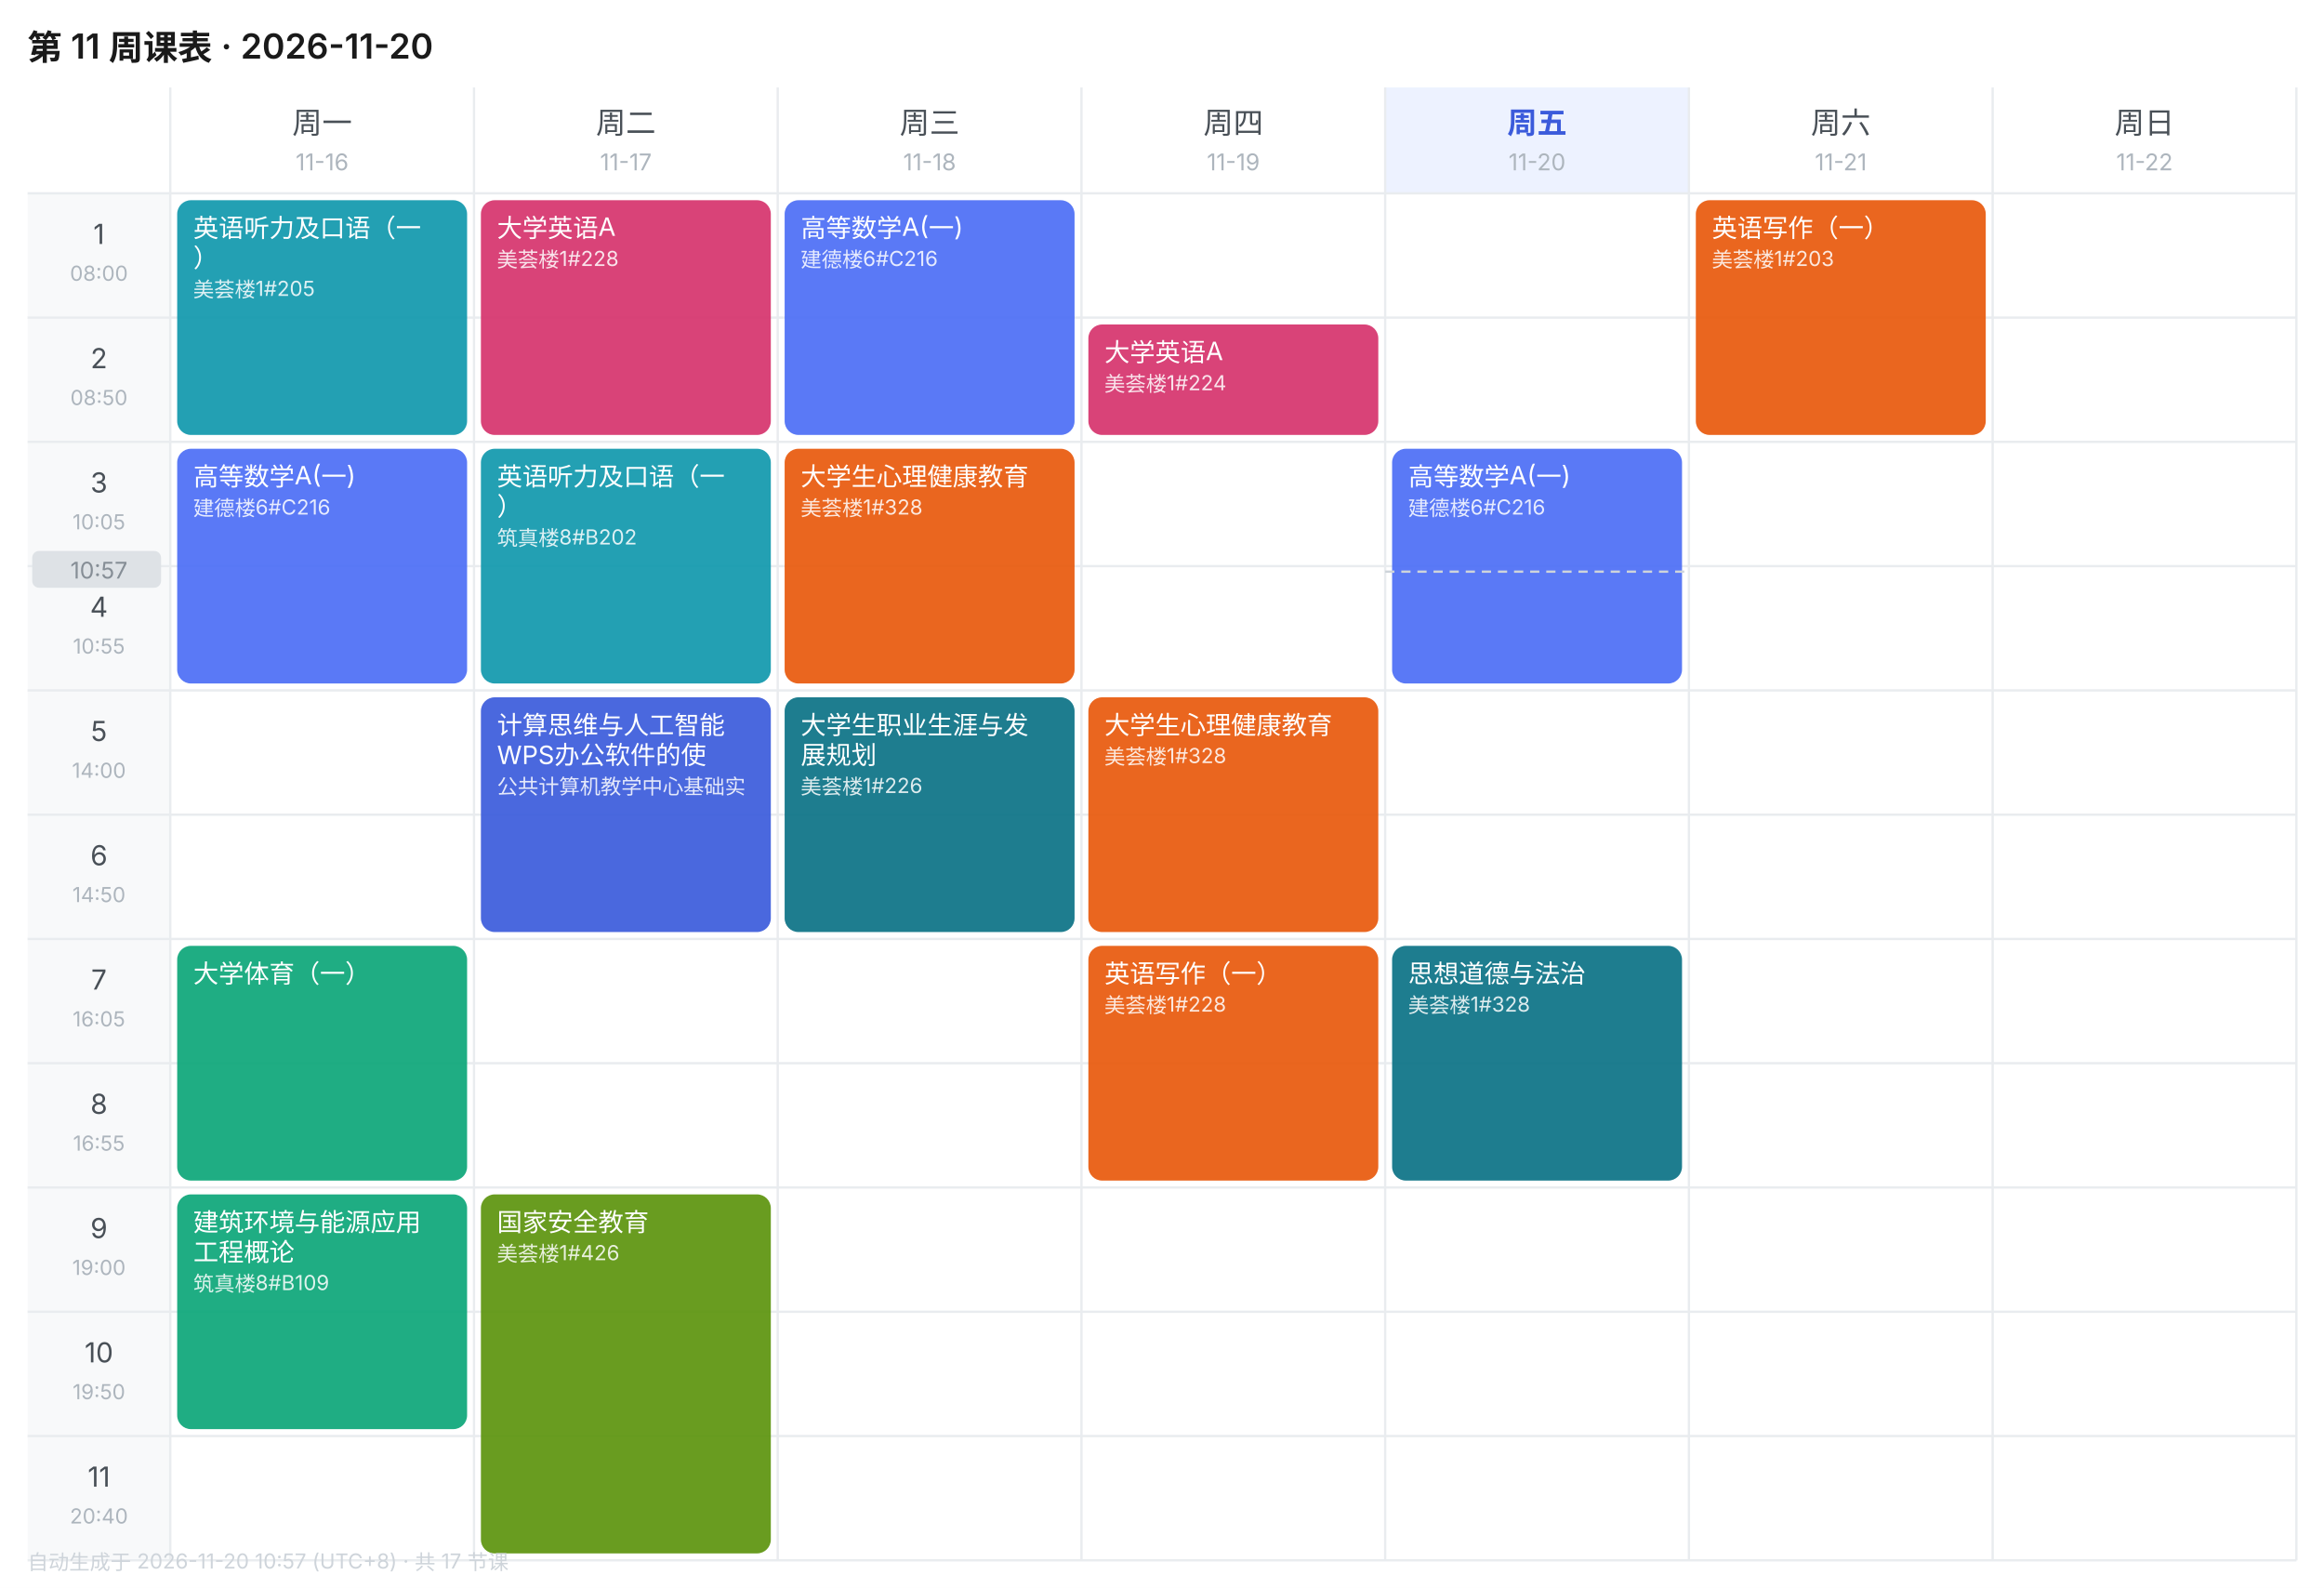
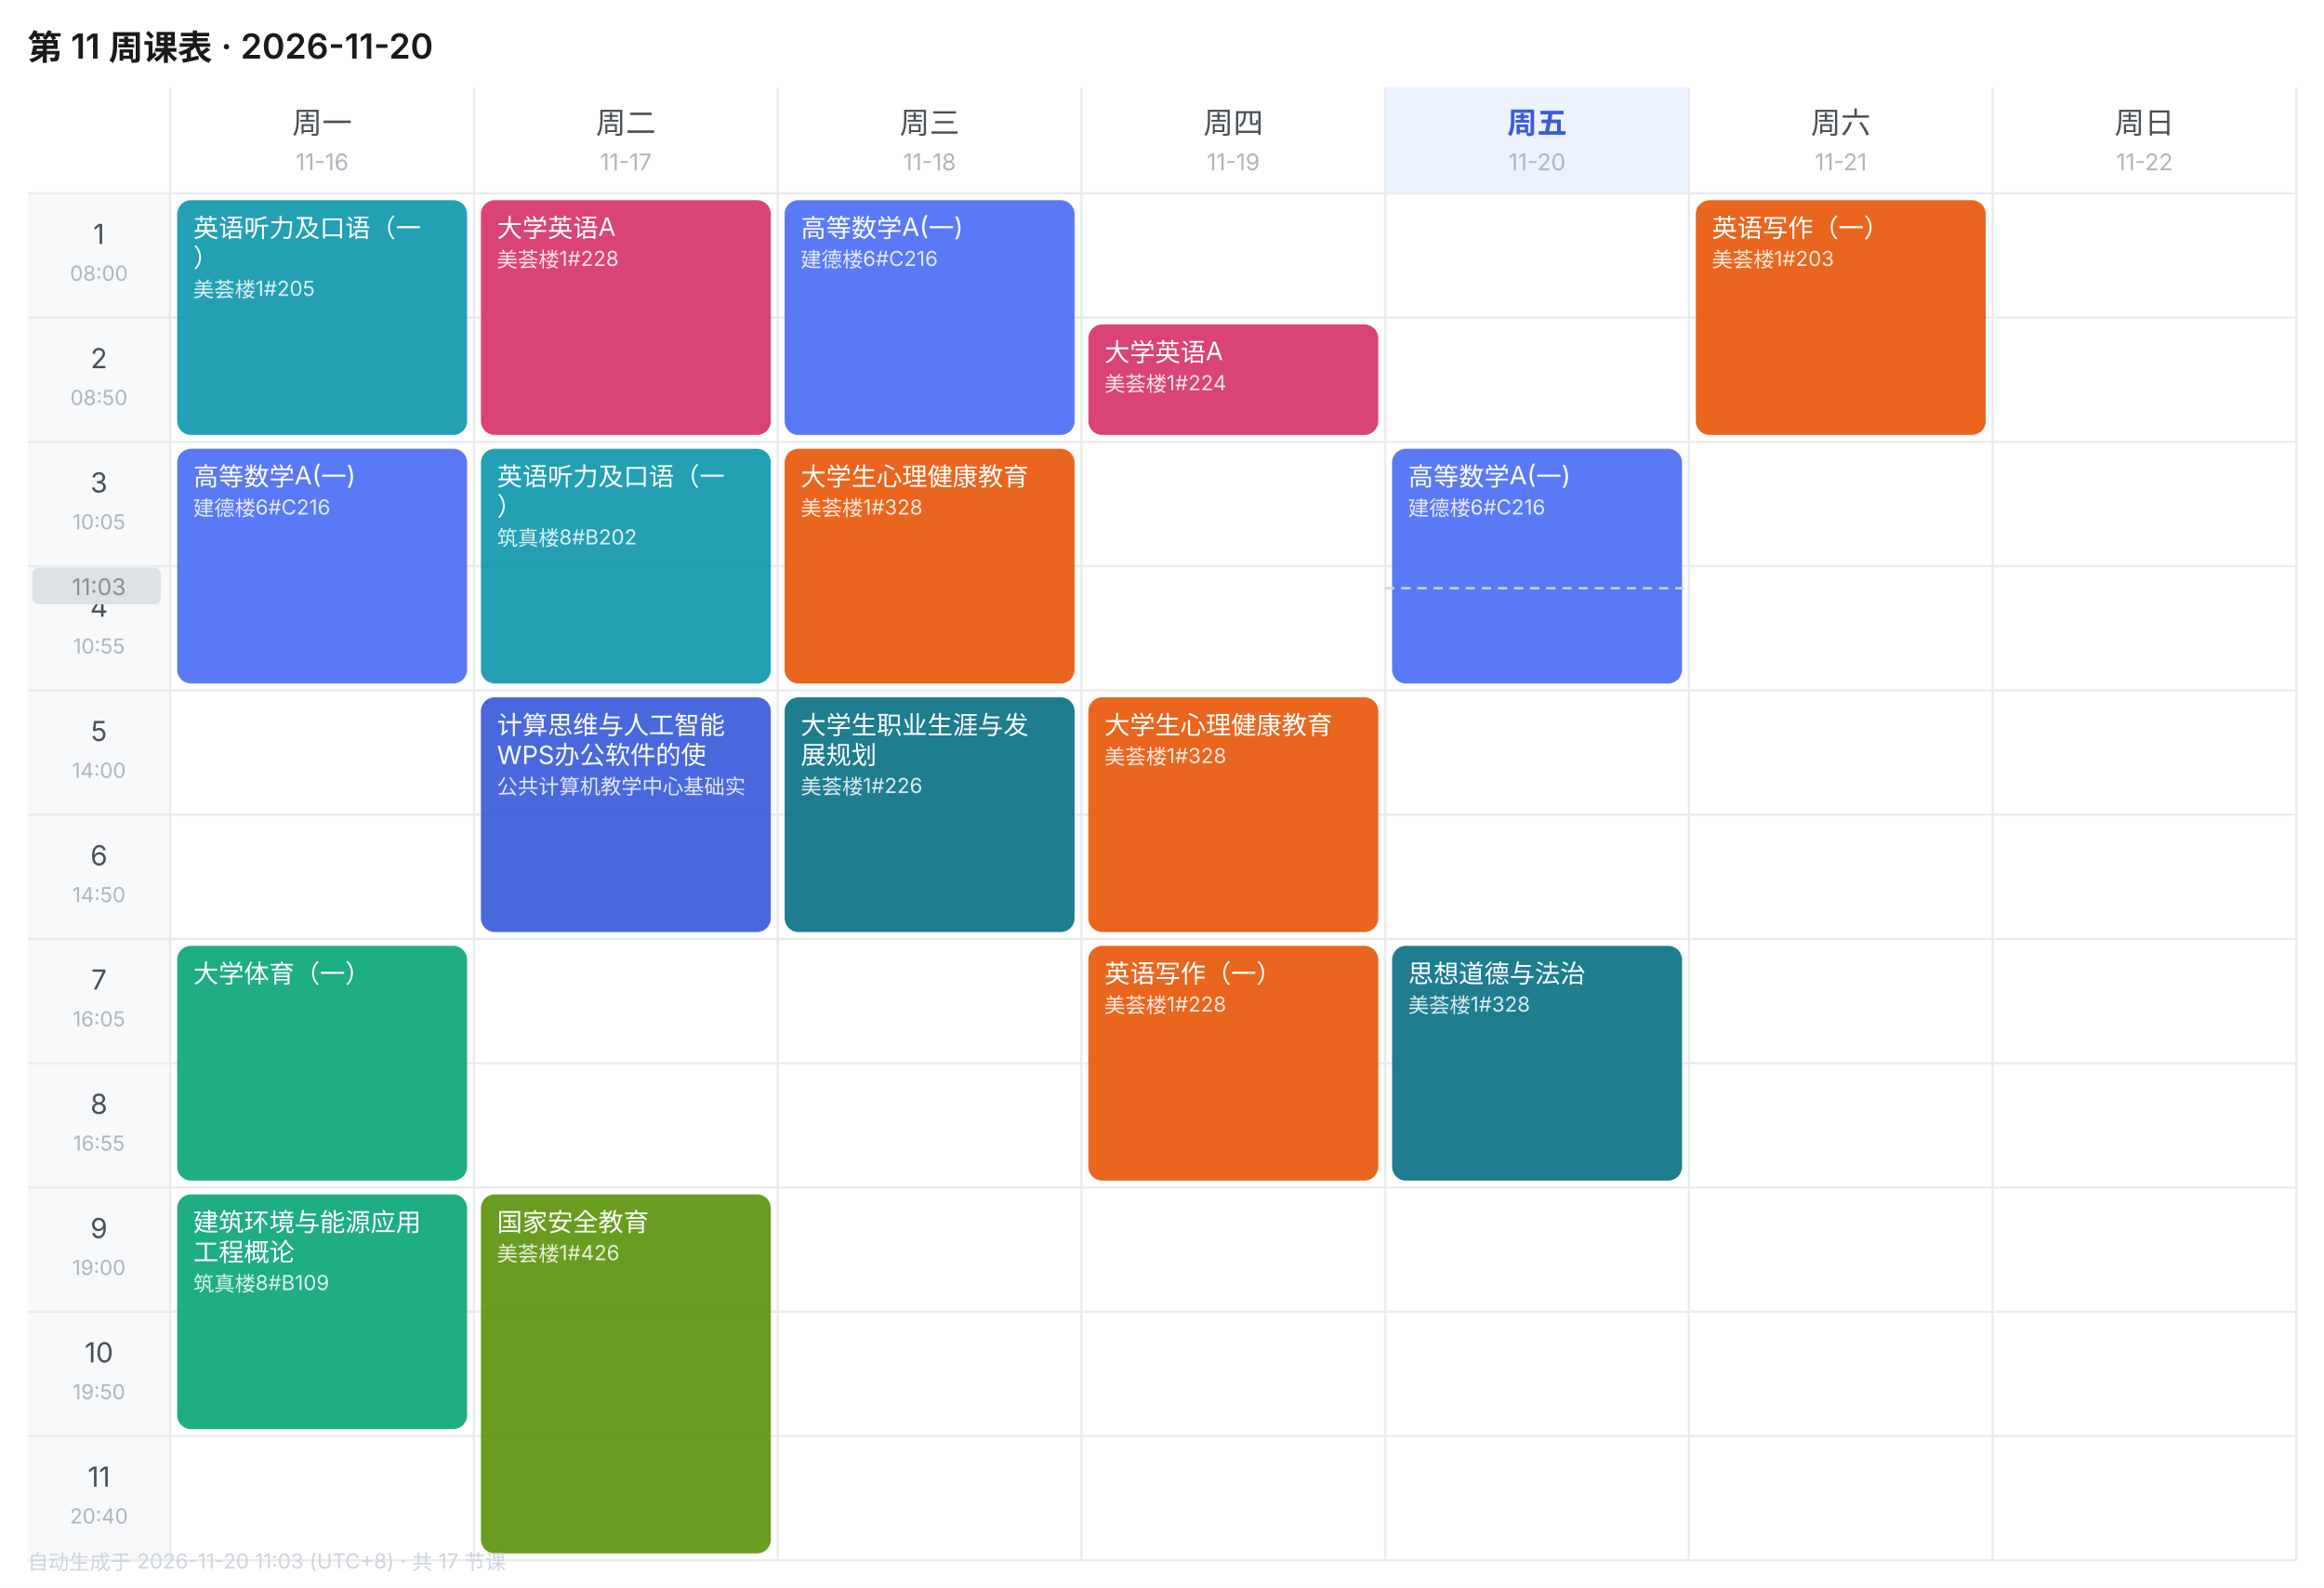
<svg xmlns="http://www.w3.org/2000/svg" width="1010" height="690" viewBox="0 0 1010 690" font-family="-apple-system,BlinkMacSystemFont,'Segoe UI','PingFang SC','Microsoft YaHei',sans-serif">
  <rect width="1010" height="690" fill="#FFFFFF" />
  <text x="12" y="26" font-size="15" font-weight="600" fill="#1A1A1A">第 11 周课表 · 2026-11-20</text>
  <text x="140.0" y="58" font-size="13" font-weight="400" text-anchor="middle" fill="#495057">周一</text>
  <text x="140.0" y="74" font-size="10" text-anchor="middle" fill="#ADB5BD">11-16</text>
  <text x="272.0" y="58" font-size="13" font-weight="400" text-anchor="middle" fill="#495057">周二</text>
  <text x="272.0" y="74" font-size="10" text-anchor="middle" fill="#ADB5BD">11-17</text>
  <text x="404.0" y="58" font-size="13" font-weight="400" text-anchor="middle" fill="#495057">周三</text>
  <text x="404.0" y="74" font-size="10" text-anchor="middle" fill="#ADB5BD">11-18</text>
  <text x="536.0" y="58" font-size="13" font-weight="400" text-anchor="middle" fill="#495057">周四</text>
  <text x="536.0" y="74" font-size="10" text-anchor="middle" fill="#ADB5BD">11-19</text>
  <rect x="602" y="38" width="132" height="46" fill="#EDF2FF" />
  <text x="668.0" y="58" font-size="13" font-weight="600" text-anchor="middle" fill="#3B5BDB">周五</text>
  <text x="668.0" y="74" font-size="10" text-anchor="middle" fill="#ADB5BD">11-20</text>
  <text x="800.0" y="58" font-size="13" font-weight="400" text-anchor="middle" fill="#495057">周六</text>
  <text x="800.0" y="74" font-size="10" text-anchor="middle" fill="#ADB5BD">11-21</text>
  <text x="932.0" y="58" font-size="13" font-weight="400" text-anchor="middle" fill="#495057">周日</text>
  <text x="932.0" y="74" font-size="10" text-anchor="middle" fill="#ADB5BD">11-22</text>
  <rect x="12" y="84" width="62" height="54" fill="#F8F9FA" />
  <text x="43.0" y="106" font-size="12" text-anchor="middle" fill="#495057">1</text>
  <text x="43.0" y="122" font-size="9" text-anchor="middle" fill="#ADB5BD">08:00</text>
  <line x1="12" y1="84" x2="998" y2="84" stroke="#E9ECEF" stroke-width="1" />
  <rect x="12" y="138" width="62" height="54" fill="#F8F9FA" />
  <text x="43.0" y="160" font-size="12" text-anchor="middle" fill="#495057">2</text>
  <text x="43.0" y="176" font-size="9" text-anchor="middle" fill="#ADB5BD">08:50</text>
  <line x1="12" y1="138" x2="998" y2="138" stroke="#E9ECEF" stroke-width="1" />
  <rect x="12" y="192" width="62" height="54" fill="#F8F9FA" />
  <text x="43.0" y="214" font-size="12" text-anchor="middle" fill="#495057">3</text>
  <text x="43.0" y="230" font-size="9" text-anchor="middle" fill="#ADB5BD">10:05</text>
  <line x1="12" y1="192" x2="998" y2="192" stroke="#E9ECEF" stroke-width="1" />
  <rect x="12" y="246" width="62" height="54" fill="#F8F9FA" />
  <text x="43.0" y="268" font-size="12" text-anchor="middle" fill="#495057">4</text>
  <text x="43.0" y="284" font-size="9" text-anchor="middle" fill="#ADB5BD">10:55</text>
  <line x1="12" y1="246" x2="998" y2="246" stroke="#E9ECEF" stroke-width="1" />
  <rect x="12" y="300" width="62" height="54" fill="#F8F9FA" />
  <text x="43.0" y="322" font-size="12" text-anchor="middle" fill="#495057">5</text>
  <text x="43.0" y="338" font-size="9" text-anchor="middle" fill="#ADB5BD">14:00</text>
  <line x1="12" y1="300" x2="998" y2="300" stroke="#E9ECEF" stroke-width="1" />
  <rect x="12" y="354" width="62" height="54" fill="#F8F9FA" />
  <text x="43.0" y="376" font-size="12" text-anchor="middle" fill="#495057">6</text>
  <text x="43.0" y="392" font-size="9" text-anchor="middle" fill="#ADB5BD">14:50</text>
  <line x1="12" y1="354" x2="998" y2="354" stroke="#E9ECEF" stroke-width="1" />
  <rect x="12" y="408" width="62" height="54" fill="#F8F9FA" />
  <text x="43.0" y="430" font-size="12" text-anchor="middle" fill="#495057">7</text>
  <text x="43.0" y="446" font-size="9" text-anchor="middle" fill="#ADB5BD">16:05</text>
  <line x1="12" y1="408" x2="998" y2="408" stroke="#E9ECEF" stroke-width="1" />
  <rect x="12" y="462" width="62" height="54" fill="#F8F9FA" />
  <text x="43.0" y="484" font-size="12" text-anchor="middle" fill="#495057">8</text>
  <text x="43.0" y="500" font-size="9" text-anchor="middle" fill="#ADB5BD">16:55</text>
  <line x1="12" y1="462" x2="998" y2="462" stroke="#E9ECEF" stroke-width="1" />
  <rect x="12" y="516" width="62" height="54" fill="#F8F9FA" />
  <text x="43.0" y="538" font-size="12" text-anchor="middle" fill="#495057">9</text>
  <text x="43.0" y="554" font-size="9" text-anchor="middle" fill="#ADB5BD">19:00</text>
  <line x1="12" y1="516" x2="998" y2="516" stroke="#E9ECEF" stroke-width="1" />
  <rect x="12" y="570" width="62" height="54" fill="#F8F9FA" />
  <text x="43.0" y="592" font-size="12" text-anchor="middle" fill="#495057">10</text>
  <text x="43.0" y="608" font-size="9" text-anchor="middle" fill="#ADB5BD">19:50</text>
  <line x1="12" y1="570" x2="998" y2="570" stroke="#E9ECEF" stroke-width="1" />
  <rect x="12" y="624" width="62" height="54" fill="#F8F9FA" />
  <text x="43.0" y="646" font-size="12" text-anchor="middle" fill="#495057">11</text>
  <text x="43.0" y="662" font-size="9" text-anchor="middle" fill="#ADB5BD">20:40</text>
  <line x1="12" y1="624" x2="998" y2="624" stroke="#E9ECEF" stroke-width="1" />
  <line x1="74" y1="38" x2="74" y2="678" stroke="#E9ECEF" stroke-width="1" />
  <line x1="206" y1="38" x2="206" y2="678" stroke="#E9ECEF" stroke-width="1" />
  <line x1="338" y1="38" x2="338" y2="678" stroke="#E9ECEF" stroke-width="1" />
  <line x1="470" y1="38" x2="470" y2="678" stroke="#E9ECEF" stroke-width="1" />
  <line x1="602" y1="38" x2="602" y2="678" stroke="#E9ECEF" stroke-width="1" />
  <line x1="734" y1="38" x2="734" y2="678" stroke="#E9ECEF" stroke-width="1" />
  <line x1="866" y1="38" x2="866" y2="678" stroke="#E9ECEF" stroke-width="1" />
  <line x1="998" y1="38" x2="998" y2="678" stroke="#E9ECEF" stroke-width="1" />
  <line x1="12" y1="678" x2="998" y2="678" stroke="#E9ECEF" stroke-width="1" />
  <rect x="77" y="87" width="126" height="102" rx="6" fill="#1098AD" opacity="0.92" />
  <text x="84" y="103" font-size="11" fill="#FFFFFF">英语听力及口语（一</text>
  <text x="84" y="116" font-size="11" fill="#FFFFFF">）</text>
  <text x="84" y="129" font-size="9" fill="#FFFFFF" opacity="0.85">美荟楼1#205</text>
  <rect x="77" y="195" width="126" height="102" rx="6" fill="#4C6EF5" opacity="0.92" />
  <text x="84" y="211" font-size="11" fill="#FFFFFF">高等数学A(一)</text>
  <text x="84" y="224" font-size="9" fill="#FFFFFF" opacity="0.85">建德楼6#C216</text>
  <rect x="77" y="411" width="126" height="102" rx="6" fill="#0CA678" opacity="0.92" />
  <text x="84" y="427" font-size="11" fill="#FFFFFF">大学体育（一）</text>
  <rect x="77" y="519" width="126" height="102" rx="6" fill="#0CA678" opacity="0.92" />
  <text x="84" y="535" font-size="11" fill="#FFFFFF">建筑环境与能源应用</text>
  <text x="84" y="548" font-size="11" fill="#FFFFFF">工程概论</text>
  <text x="84" y="561" font-size="9" fill="#FFFFFF" opacity="0.85">筑真楼8#B109</text>
  <rect x="209" y="87" width="126" height="102" rx="6" fill="#D6336C" opacity="0.92" />
  <text x="216" y="103" font-size="11" fill="#FFFFFF">大学英语A</text>
  <text x="216" y="116" font-size="9" fill="#FFFFFF" opacity="0.85">美荟楼1#228</text>
  <rect x="209" y="195" width="126" height="102" rx="6" fill="#1098AD" opacity="0.92" />
  <text x="216" y="211" font-size="11" fill="#FFFFFF">英语听力及口语（一</text>
  <text x="216" y="224" font-size="11" fill="#FFFFFF">）</text>
  <text x="216" y="237" font-size="9" fill="#FFFFFF" opacity="0.85">筑真楼8#B202</text>
  <rect x="209" y="303" width="126" height="102" rx="6" fill="#3B5BDB" opacity="0.92" />
  <text x="216" y="319" font-size="11" fill="#FFFFFF">计算思维与人工智能</text>
  <text x="216" y="332" font-size="11" fill="#FFFFFF">WPS办公软件的使</text>
  <text x="216" y="345" font-size="9" fill="#FFFFFF" opacity="0.85">公共计算机教学中心基础实</text>
  <rect x="209" y="519" width="126" height="156" rx="6" fill="#5C940D" opacity="0.92" />
  <text x="216" y="535" font-size="11" fill="#FFFFFF">国家安全教育</text>
  <text x="216" y="548" font-size="9" fill="#FFFFFF" opacity="0.85">美荟楼1#426</text>
  <rect x="341" y="87" width="126" height="102" rx="6" fill="#4C6EF5" opacity="0.92" />
  <text x="348" y="103" font-size="11" fill="#FFFFFF">高等数学A(一)</text>
  <text x="348" y="116" font-size="9" fill="#FFFFFF" opacity="0.85">建德楼6#C216</text>
  <rect x="341" y="195" width="126" height="102" rx="6" fill="#E8590C" opacity="0.92" />
  <text x="348" y="211" font-size="11" fill="#FFFFFF">大学生心理健康教育</text>
  <text x="348" y="224" font-size="9" fill="#FFFFFF" opacity="0.85">美荟楼1#328</text>
  <rect x="341" y="303" width="126" height="102" rx="6" fill="#0B7285" opacity="0.92" />
  <text x="348" y="319" font-size="11" fill="#FFFFFF">大学生职业生涯与发</text>
  <text x="348" y="332" font-size="11" fill="#FFFFFF">展规划</text>
  <text x="348" y="345" font-size="9" fill="#FFFFFF" opacity="0.85">美荟楼1#226</text>
  <rect x="473" y="141" width="126" height="48" rx="6" fill="#D6336C" opacity="0.92" />
  <text x="480" y="157" font-size="11" fill="#FFFFFF">大学英语A</text>
  <text x="480" y="170" font-size="9" fill="#FFFFFF" opacity="0.85">美荟楼1#224</text>
  <rect x="473" y="303" width="126" height="102" rx="6" fill="#E8590C" opacity="0.92" />
  <text x="480" y="319" font-size="11" fill="#FFFFFF">大学生心理健康教育</text>
  <text x="480" y="332" font-size="9" fill="#FFFFFF" opacity="0.85">美荟楼1#328</text>
  <rect x="473" y="411" width="126" height="102" rx="6" fill="#E8590C" opacity="0.92" />
  <text x="480" y="427" font-size="11" fill="#FFFFFF">英语写作（一）</text>
  <text x="480" y="440" font-size="9" fill="#FFFFFF" opacity="0.85">美荟楼1#228</text>
  <rect x="605" y="195" width="126" height="102" rx="6" fill="#4C6EF5" opacity="0.92" />
  <text x="612" y="211" font-size="11" fill="#FFFFFF">高等数学A(一)</text>
  <text x="612" y="224" font-size="9" fill="#FFFFFF" opacity="0.85">建德楼6#C216</text>
  <rect x="605" y="411" width="126" height="102" rx="6" fill="#0B7285" opacity="0.92" />
  <text x="612" y="427" font-size="11" fill="#FFFFFF">思想道德与法治</text>
  <text x="612" y="440" font-size="9" fill="#FFFFFF" opacity="0.85">美荟楼1#328</text>
  <rect x="737" y="87" width="126" height="102" rx="6" fill="#E8590C" opacity="0.92" />
  <text x="744" y="103" font-size="11" fill="#FFFFFF">英语写作（一）</text>
  <text x="744" y="116" font-size="9" fill="#FFFFFF" opacity="0.85">美荟楼1#203</text>
-   <line x1="602" y1="248.4" x2="734" y2="248.4" stroke="#CED4DA" stroke-width="1" stroke-dasharray="4 3" />
-   <rect x="14" y="239.4" width="56" height="16" rx="3" fill="#DEE2E6" />
-   <text x="43.0" y="251.4" font-size="10" text-anchor="middle" fill="#868E96">10:57</text>
-   <text x="12" y="682" font-size="9" fill="#CED4DA">自动生成于 2026-11-20 10:57 (UTC+8) · 共 17 节课</text>
+   <line x1="602" y1="255.6" x2="734" y2="255.6" stroke="#CED4DA" stroke-width="1" stroke-dasharray="4 3" />
+   <rect x="14" y="246.6" width="56" height="16" rx="3" fill="#DEE2E6" />
+   <text x="43.0" y="258.6" font-size="10" text-anchor="middle" fill="#868E96">11:03</text>
+   <text x="12" y="682" font-size="9" fill="#CED4DA">自动生成于 2026-11-20 11:03 (UTC+8) · 共 17 节课</text>
</svg>
